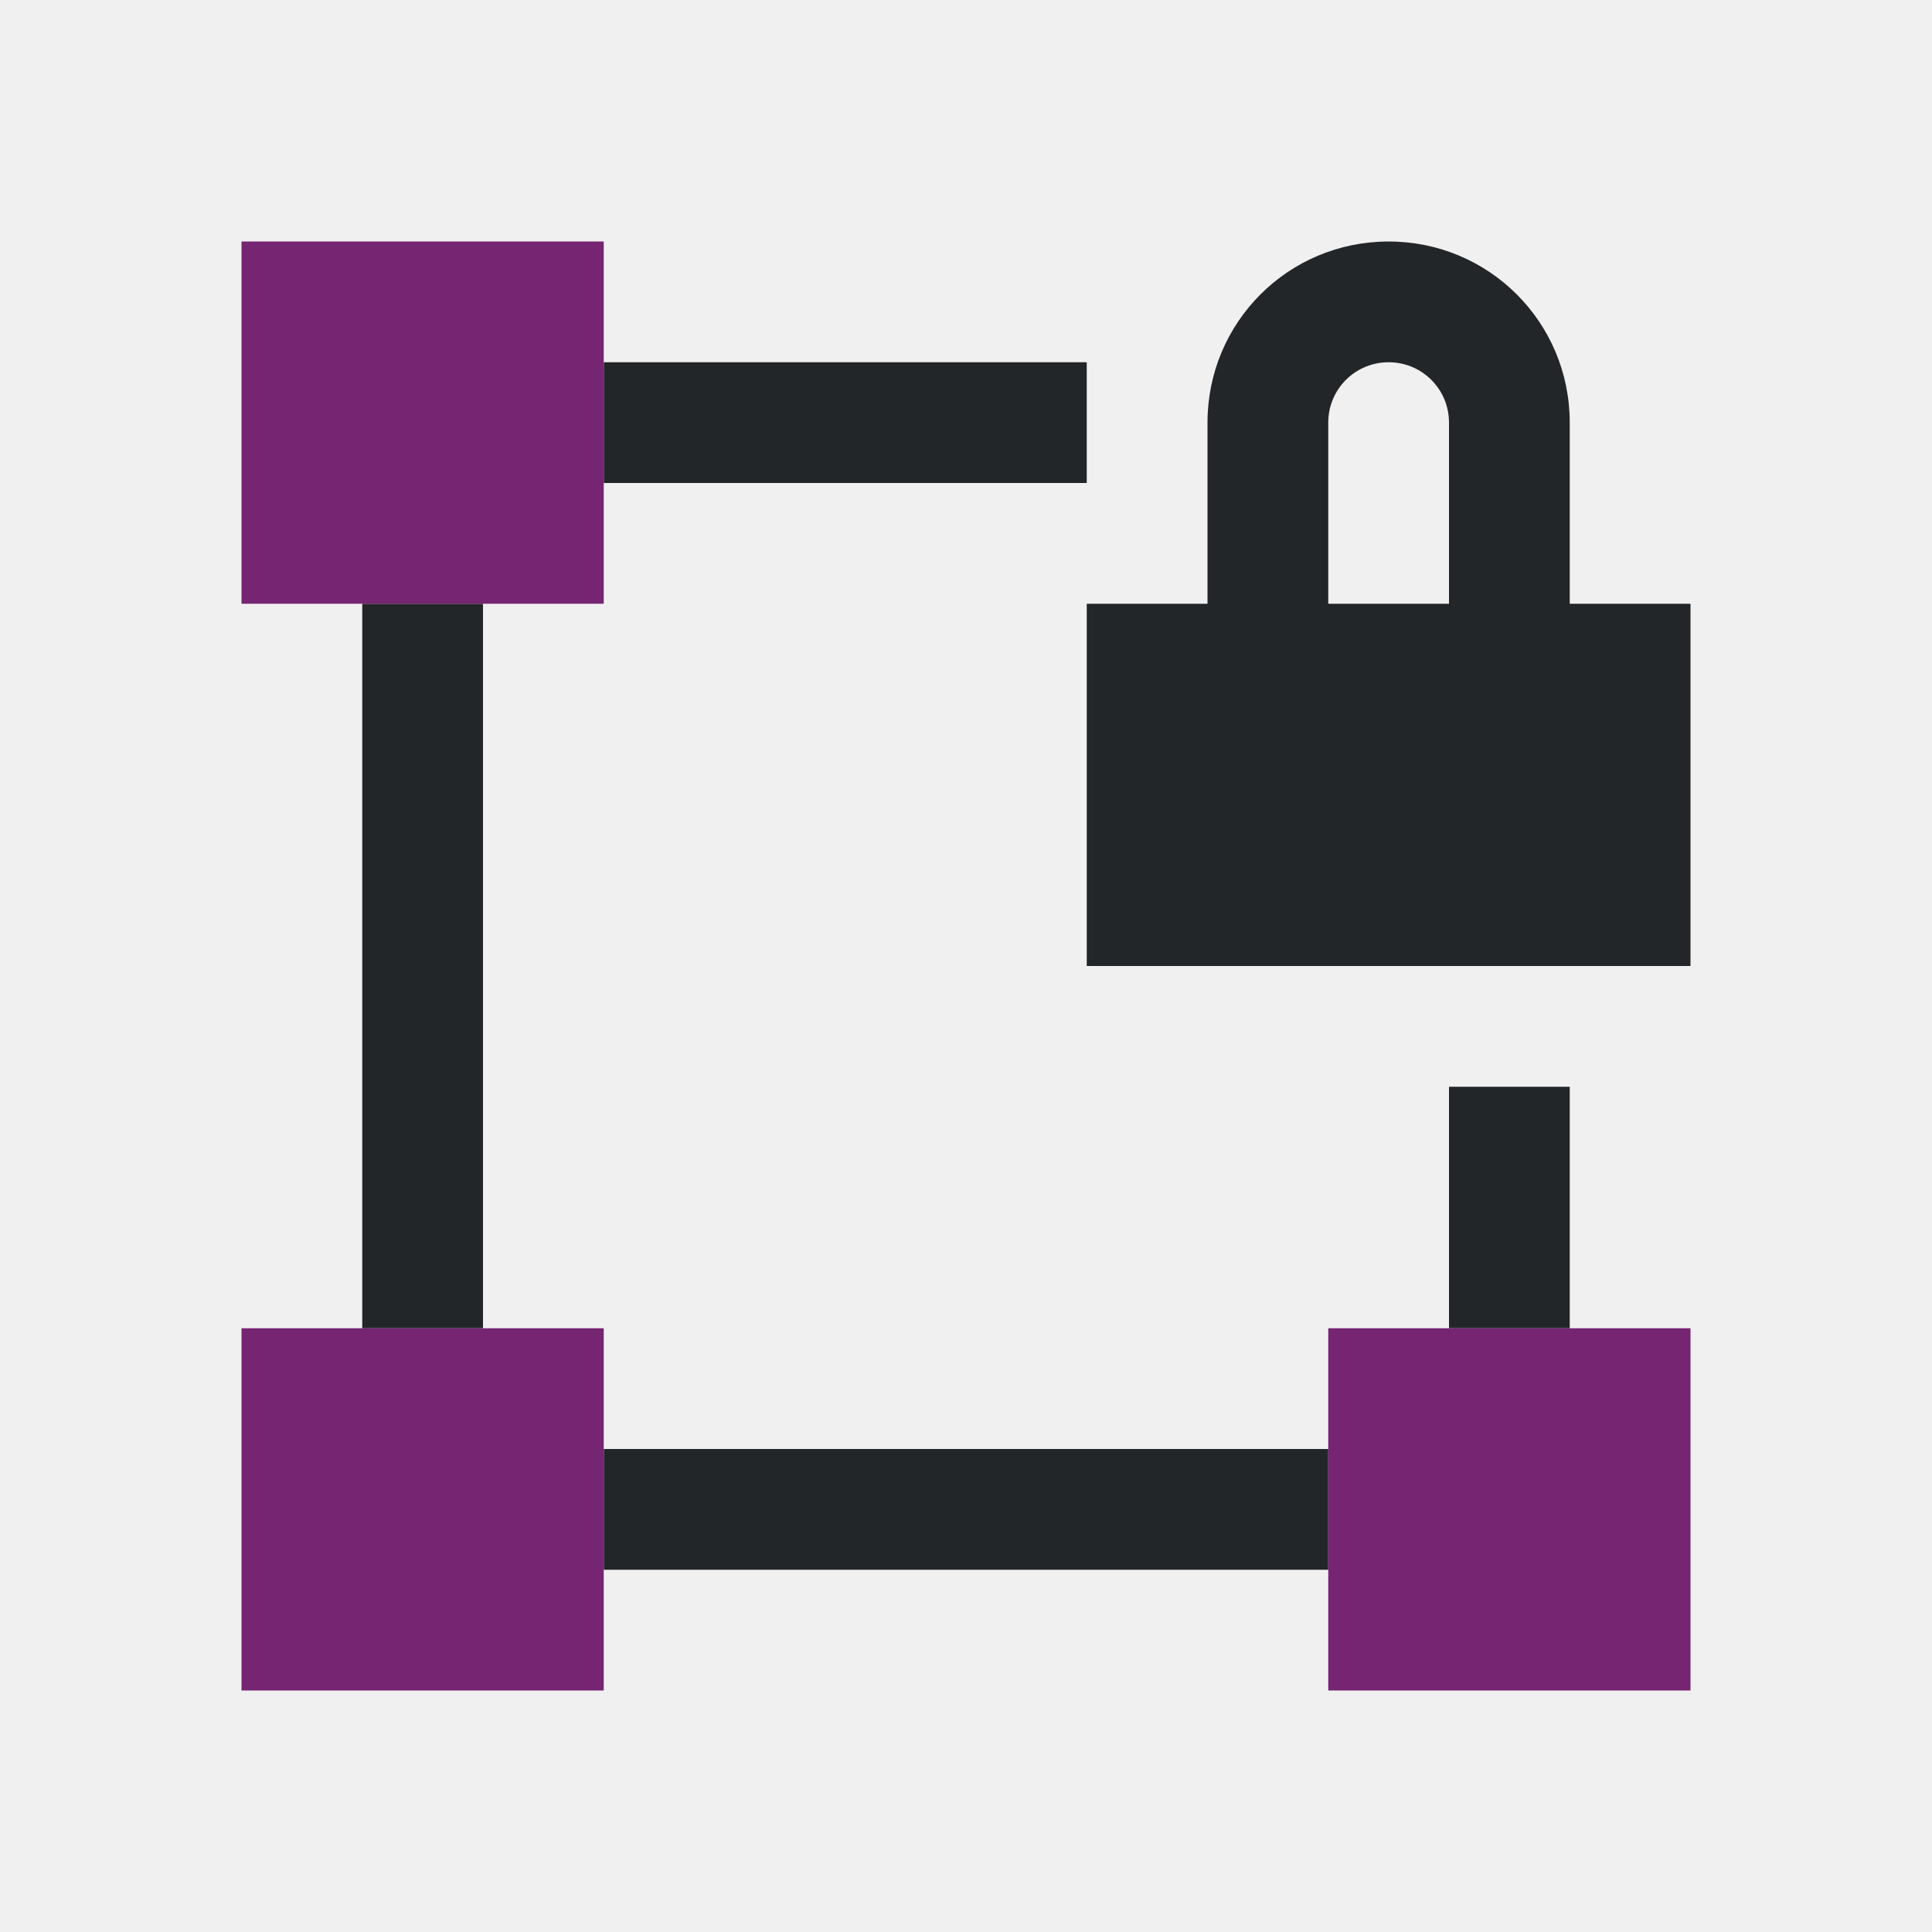
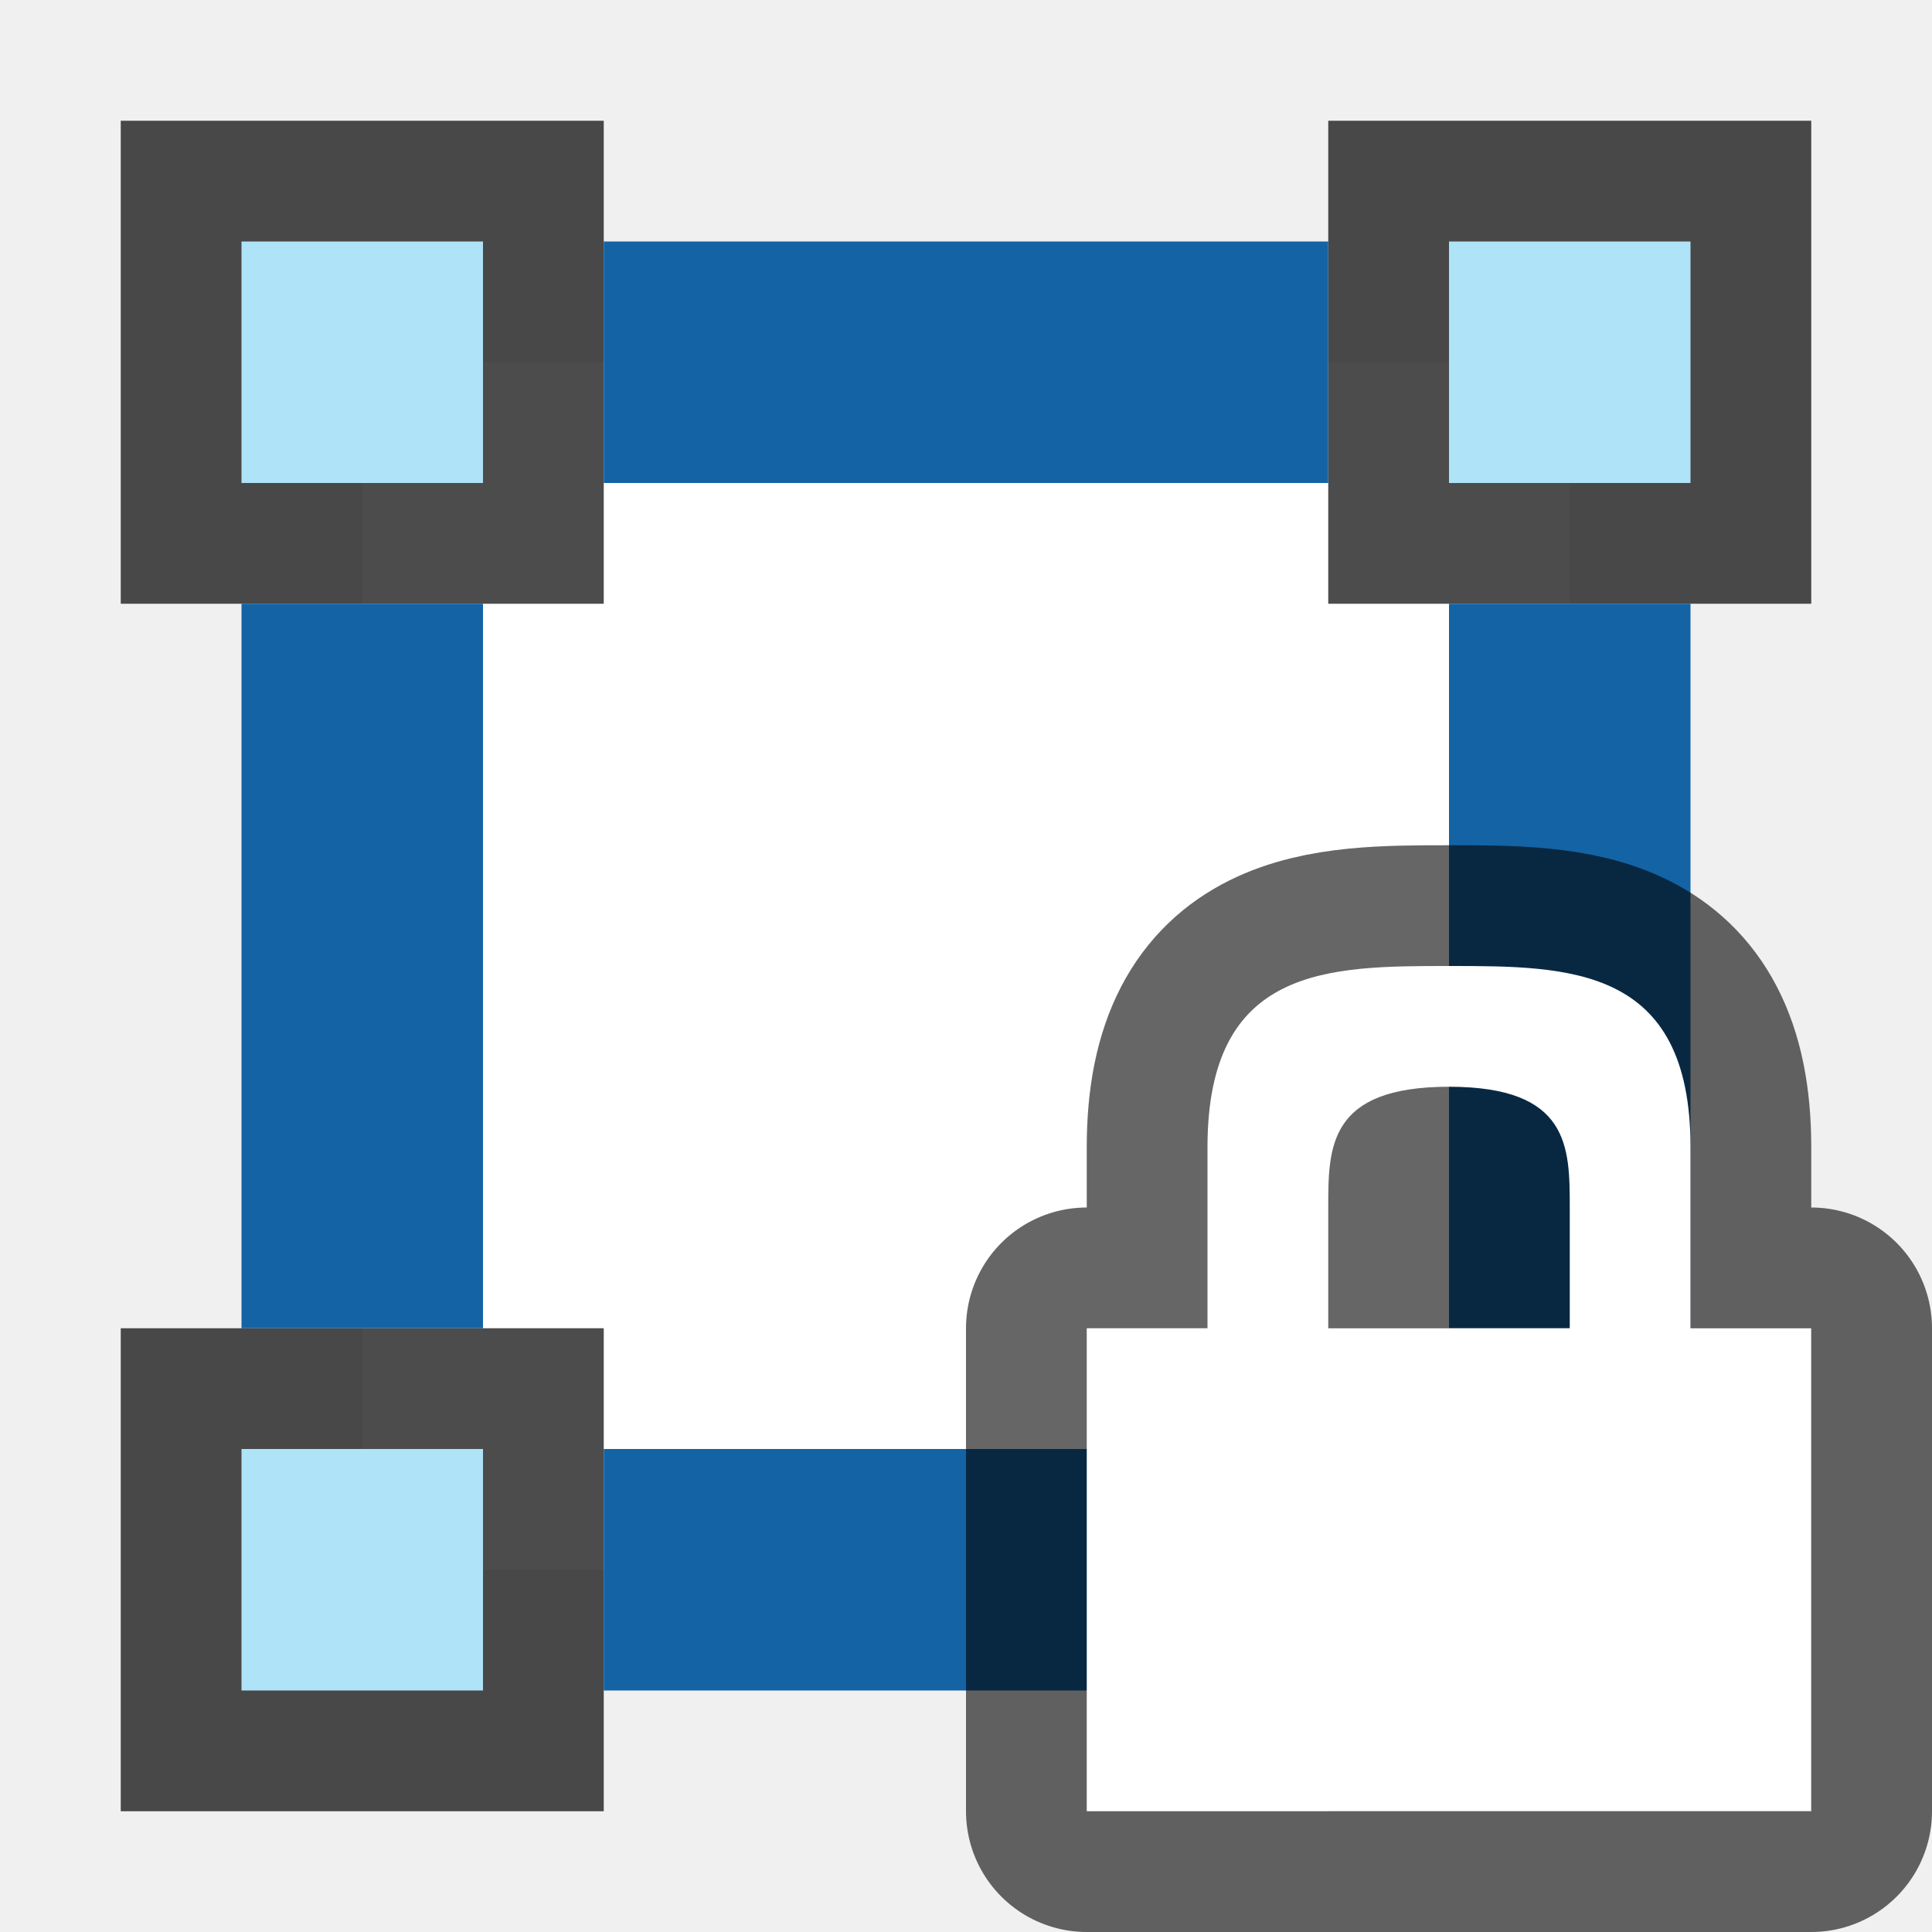
- <svg xmlns="http://www.w3.org/2000/svg" viewBox="0 0 16 16">
-   <path d="m11.5 2c-.831 0-1.5.669-1.5 1.5v1.5h-1v3h5v-3h-1v-1.5c0-.831-.669-1.5-1.5-1.5zm-6.5 1v1h4v-1zm6.5 0c.277 0 .5.223.5.5v1.5h-1v-1.5c0-.277.223-.5.5-.5zm-8.5 2v6h1v-6zm9 4v2h1v-2zm-7 3v1h6v-1z" fill="#232629" />
-   <path d="m2 2v3h3v-1-1-1zm0 9v3h3v-1-1-1zm9 0v1 1 1h3v-3z" fill="#762572" />
+ <svg xmlns="http://www.w3.org/2000/svg" viewBox="0 0 16 16" version="1.1" id="svg6">
+   <defs id="defs10" />
+   <rect style="opacity:1;fill:#ffffff;fill-opacity:1;fill-rule:nonzero;stroke:none;stroke-width:3.333;stroke-linecap:round;stroke-linejoin:round;stroke-miterlimit:4;stroke-dasharray:none;stroke-opacity:1" id="rect852" width="10" height="10" x="3" y="3" />
+   <rect style="opacity:0.7;vector-effect:none;fill:#000000;fill-opacity:1;stroke:none;stroke-width:1;stroke-linecap:round;stroke-linejoin:round;stroke-miterlimit:4;stroke-dasharray:none;stroke-dashoffset:0;stroke-opacity:1" id="rect9084-4-4" width="4" height="4" x="1" y="1" transform="matrix(0,1,1,0,0,0)" />
+   <rect style="opacity:1;vector-effect:none;fill:#aee3f8;fill-opacity:1;stroke:none;stroke-width:1;stroke-linecap:round;stroke-linejoin:round;stroke-miterlimit:4;stroke-dasharray:none;stroke-dashoffset:0;stroke-opacity:1" id="rect9101-4-4" width="2" height="2" x="2" y="2" transform="matrix(0,1,1,0,0,0)" />
+   <rect transform="matrix(0,1,1,0,0,0)" y="11" x="1" height="4" width="4" id="rect832" style="opacity:0.7;vector-effect:none;fill:#000000;fill-opacity:1;stroke:none;stroke-width:1;stroke-linecap:round;stroke-linejoin:round;stroke-miterlimit:4;stroke-dasharray:none;stroke-dashoffset:0;stroke-opacity:1" />
+   <rect transform="matrix(0,1,1,0,0,0)" y="12" x="2" height="2" width="2" id="rect834" style="opacity:1;vector-effect:none;fill:#aee3f8;fill-opacity:1;stroke:none;stroke-width:1;stroke-linecap:round;stroke-linejoin:round;stroke-miterlimit:4;stroke-dasharray:none;stroke-dashoffset:0;stroke-opacity:1" />
+   <rect style="opacity:0.7;vector-effect:none;fill:#000000;fill-opacity:1;stroke:none;stroke-width:1;stroke-linecap:round;stroke-linejoin:round;stroke-miterlimit:4;stroke-dasharray:none;stroke-dashoffset:0;stroke-opacity:1" id="rect836" width="4" height="4" x="11" y="11" transform="matrix(0,1,1,0,0,0)" />
+   <rect style="opacity:1;vector-effect:none;fill:#aee3f8;fill-opacity:1;stroke:none;stroke-width:1;stroke-linecap:round;stroke-linejoin:round;stroke-miterlimit:4;stroke-dasharray:none;stroke-dashoffset:0;stroke-opacity:1" id="rect838" width="2" height="2" x="12" y="12" transform="matrix(0,1,1,0,0,0)" />
+   <rect transform="matrix(0,1,1,0,0,0)" y="1" x="11" height="4" width="4" id="rect840" style="opacity:0.7;vector-effect:none;fill:#000000;fill-opacity:1;stroke:none;stroke-width:1;stroke-linecap:round;stroke-linejoin:round;stroke-miterlimit:4;stroke-dasharray:none;stroke-dashoffset:0;stroke-opacity:1" />
+   <rect transform="matrix(0,1,1,0,0,0)" y="2" x="12" height="2" width="2" id="rect842" style="opacity:1;vector-effect:none;fill:#aee3f8;fill-opacity:1;stroke:none;stroke-width:1;stroke-linecap:round;stroke-linejoin:round;stroke-miterlimit:4;stroke-dasharray:none;stroke-dashoffset:0;stroke-opacity:1" />
+   <rect style="opacity:1;fill:#1463a5;fill-opacity:1;fill-rule:nonzero;stroke:none;stroke-width:3.464;stroke-linecap:round;stroke-linejoin:round;stroke-miterlimit:4;stroke-dasharray:none;stroke-opacity:1" id="rect844" width="6" height="2" x="5" y="2" />
+   <rect style="opacity:1;fill:#1463a5;fill-opacity:1;fill-rule:nonzero;stroke:none;stroke-width:3.464;stroke-linecap:round;stroke-linejoin:round;stroke-miterlimit:4;stroke-dasharray:none;stroke-opacity:1" id="rect846" width="2" height="6" x="12" y="5" />
+   <rect style="opacity:1;fill:#1463a5;fill-opacity:1;fill-rule:nonzero;stroke:none;stroke-width:3.464;stroke-linecap:round;stroke-linejoin:round;stroke-miterlimit:4;stroke-dasharray:none;stroke-opacity:1" id="rect848" width="2" height="6" x="2" y="5" />
+   <rect style="opacity:1;fill:#1463a5;fill-opacity:1;fill-rule:nonzero;stroke:none;stroke-width:3.464;stroke-linecap:round;stroke-linejoin:round;stroke-miterlimit:4;stroke-dasharray:none;stroke-opacity:1" id="rect850" width="6" height="2" x="5" y="12" />
+   <path style="opacity:0.6;fill:#000000;stroke:#000000;stroke-width:2;stroke-linejoin:round;stroke-miterlimit:4;stroke-dasharray:none" id="path847" d="m 12,8 c -1,0 -2,0 -2,1.5 V 11 H 9 v 4 H 15 V 11 H 14 V 9.5 c 0,-1.5 -1,-1.5 -2,-1.5 z m 0,1 c 1,0 1,0.5 1,1 V 11 H 11 V 10 c 0,-0.5 0,-1 1,-1 z" />
+   <path d="m 12,8 c -1,0 -2,0 -2,1.5 V 11 H 9 v 4 H 15 V 11 H 14 V 9.5 c 0,-1.5 -1,-1.5 -2,-1.5 z m 0,1 c 1,0 1,0.5 1,1 V 11 H 11 V 10 c 0,-0.5 0,-1 1,-1 z" id="path2" style="fill:#ffffff" />
</svg>
